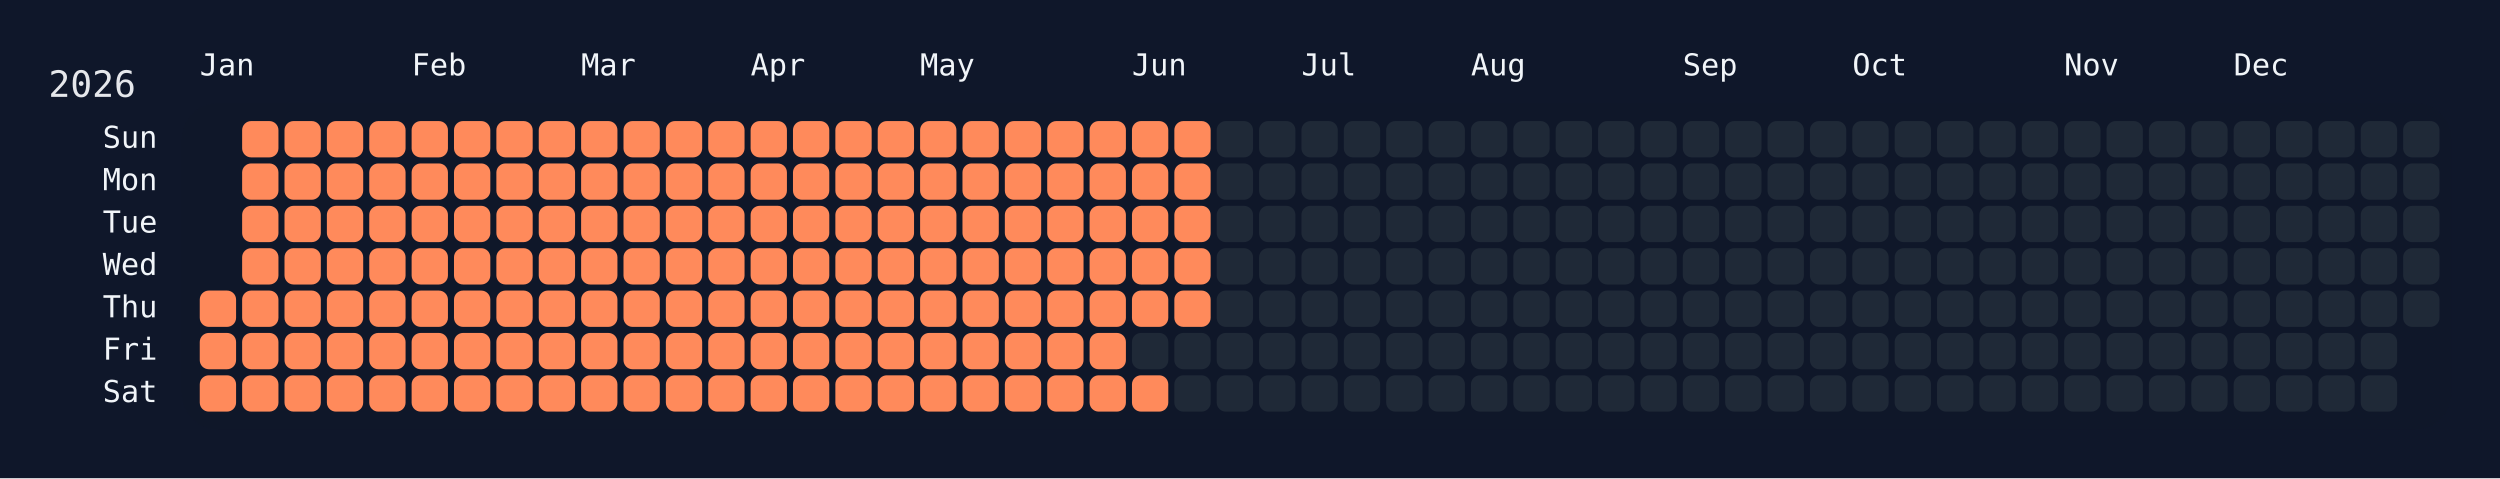
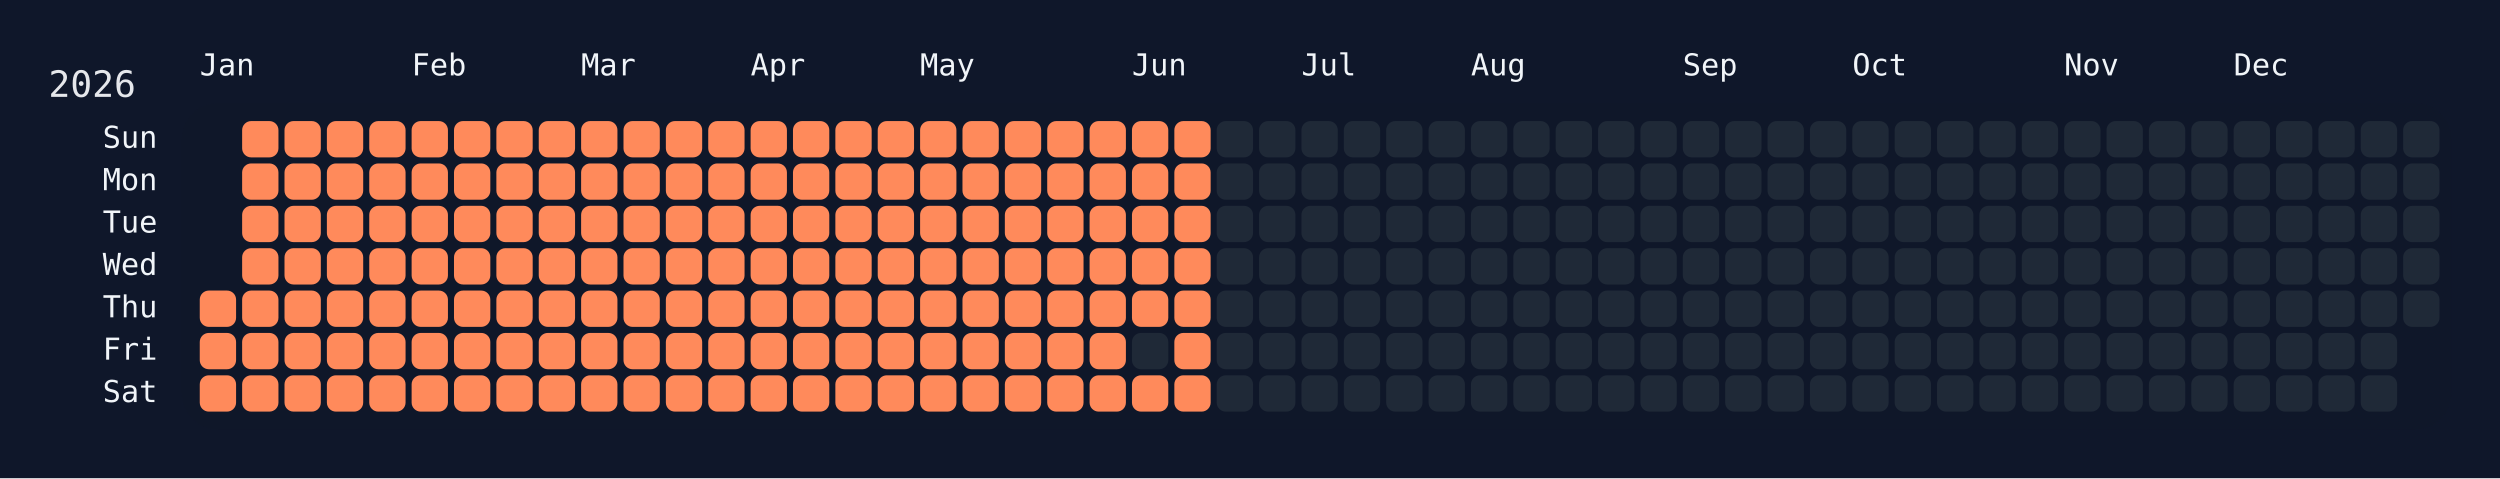
<svg xmlns="http://www.w3.org/2000/svg" width="826" height="158" viewBox="0 0 826 158">
  <rect width="826" height="158" fill="#0f172a" />
  <rect x="60" y="34" width="750" height="108" rx="12" ry="12" fill="rgba(15, 23, 42, 0.8)" />
  <text x="16" y="32" font-size="12" fill="#e5e7eb" font-family="JetBrains Mono, ui-monospace, SFMono-Regular, Menlo, Monaco, Consolas, monospace">2026</text>
  <text x="66" y="18" font-size="10" fill="#f1f5f9" font-family="JetBrains Mono, ui-monospace, SFMono-Regular, Menlo, Monaco, Consolas, monospace" dominant-baseline="hanging">Jan</text>
  <text x="136" y="18" font-size="10" fill="#f1f5f9" font-family="JetBrains Mono, ui-monospace, SFMono-Regular, Menlo, Monaco, Consolas, monospace" dominant-baseline="hanging">Feb</text>
  <text x="192" y="18" font-size="10" fill="#f1f5f9" font-family="JetBrains Mono, ui-monospace, SFMono-Regular, Menlo, Monaco, Consolas, monospace" dominant-baseline="hanging">Mar</text>
  <text x="248" y="18" font-size="10" fill="#f1f5f9" font-family="JetBrains Mono, ui-monospace, SFMono-Regular, Menlo, Monaco, Consolas, monospace" dominant-baseline="hanging">Apr</text>
  <text x="304" y="18" font-size="10" fill="#f1f5f9" font-family="JetBrains Mono, ui-monospace, SFMono-Regular, Menlo, Monaco, Consolas, monospace" dominant-baseline="hanging">May</text>
  <text x="374" y="18" font-size="10" fill="#f1f5f9" font-family="JetBrains Mono, ui-monospace, SFMono-Regular, Menlo, Monaco, Consolas, monospace" dominant-baseline="hanging">Jun</text>
  <text x="430" y="18" font-size="10" fill="#f1f5f9" font-family="JetBrains Mono, ui-monospace, SFMono-Regular, Menlo, Monaco, Consolas, monospace" dominant-baseline="hanging">Jul</text>
  <text x="486" y="18" font-size="10" fill="#f1f5f9" font-family="JetBrains Mono, ui-monospace, SFMono-Regular, Menlo, Monaco, Consolas, monospace" dominant-baseline="hanging">Aug</text>
  <text x="556" y="18" font-size="10" fill="#f1f5f9" font-family="JetBrains Mono, ui-monospace, SFMono-Regular, Menlo, Monaco, Consolas, monospace" dominant-baseline="hanging">Sep</text>
  <text x="612" y="18" font-size="10" fill="#f1f5f9" font-family="JetBrains Mono, ui-monospace, SFMono-Regular, Menlo, Monaco, Consolas, monospace" dominant-baseline="hanging">Oct</text>
  <text x="682" y="18" font-size="10" fill="#f1f5f9" font-family="JetBrains Mono, ui-monospace, SFMono-Regular, Menlo, Monaco, Consolas, monospace" dominant-baseline="hanging">Nov</text>
  <text x="738" y="18" font-size="10" fill="#f1f5f9" font-family="JetBrains Mono, ui-monospace, SFMono-Regular, Menlo, Monaco, Consolas, monospace" dominant-baseline="hanging">Dec</text>
  <text x="52" y="46.0" font-size="10" fill="#f1f5f9" font-family="JetBrains Mono, ui-monospace, SFMono-Regular, Menlo, Monaco, Consolas, monospace" text-anchor="end" dominant-baseline="middle">Sun</text>
  <text x="52" y="60.0" font-size="10" fill="#f1f5f9" font-family="JetBrains Mono, ui-monospace, SFMono-Regular, Menlo, Monaco, Consolas, monospace" text-anchor="end" dominant-baseline="middle">Mon</text>
  <text x="52" y="74.0" font-size="10" fill="#f1f5f9" font-family="JetBrains Mono, ui-monospace, SFMono-Regular, Menlo, Monaco, Consolas, monospace" text-anchor="end" dominant-baseline="middle">Tue</text>
  <text x="52" y="88.0" font-size="10" fill="#f1f5f9" font-family="JetBrains Mono, ui-monospace, SFMono-Regular, Menlo, Monaco, Consolas, monospace" text-anchor="end" dominant-baseline="middle">Wed</text>
  <text x="52" y="102.0" font-size="10" fill="#f1f5f9" font-family="JetBrains Mono, ui-monospace, SFMono-Regular, Menlo, Monaco, Consolas, monospace" text-anchor="end" dominant-baseline="middle">Thu</text>
  <text x="52" y="116.0" font-size="10" fill="#f1f5f9" font-family="JetBrains Mono, ui-monospace, SFMono-Regular, Menlo, Monaco, Consolas, monospace" text-anchor="end" dominant-baseline="middle">Fri</text>
  <text x="52" y="130.0" font-size="10" fill="#f1f5f9" font-family="JetBrains Mono, ui-monospace, SFMono-Regular, Menlo, Monaco, Consolas, monospace" text-anchor="end" dominant-baseline="middle">Sat</text>
  <g transform="translate(66,40)">
    <rect x="0" y="56" width="12" height="12" rx="3" ry="3" fill="#ff8a5b" data-date="2026-01-01" />
    <rect x="0" y="70" width="12" height="12" rx="3" ry="3" fill="#ff8a5b" data-date="2026-01-02" />
    <rect x="0" y="84" width="12" height="12" rx="3" ry="3" fill="#ff8a5b" data-date="2026-01-03" />
    <rect x="14" y="0" width="12" height="12" rx="3" ry="3" fill="#ff8a5b" data-date="2026-01-04" />
    <rect x="14" y="14" width="12" height="12" rx="3" ry="3" fill="#ff8a5b" data-date="2026-01-05" />
    <rect x="14" y="28" width="12" height="12" rx="3" ry="3" fill="#ff8a5b" data-date="2026-01-06" />
    <rect x="14" y="42" width="12" height="12" rx="3" ry="3" fill="#ff8a5b" data-date="2026-01-07" />
    <rect x="14" y="56" width="12" height="12" rx="3" ry="3" fill="#ff8a5b" data-date="2026-01-08" />
    <rect x="14" y="70" width="12" height="12" rx="3" ry="3" fill="#ff8a5b" data-date="2026-01-09" />
    <rect x="14" y="84" width="12" height="12" rx="3" ry="3" fill="#ff8a5b" data-date="2026-01-10" />
    <rect x="28" y="0" width="12" height="12" rx="3" ry="3" fill="#ff8a5b" data-date="2026-01-11" />
    <rect x="28" y="14" width="12" height="12" rx="3" ry="3" fill="#ff8a5b" data-date="2026-01-12" />
    <rect x="28" y="28" width="12" height="12" rx="3" ry="3" fill="#ff8a5b" data-date="2026-01-13" />
    <rect x="28" y="42" width="12" height="12" rx="3" ry="3" fill="#ff8a5b" data-date="2026-01-14" />
    <rect x="28" y="56" width="12" height="12" rx="3" ry="3" fill="#ff8a5b" data-date="2026-01-15" />
    <rect x="28" y="70" width="12" height="12" rx="3" ry="3" fill="#ff8a5b" data-date="2026-01-16" />
    <rect x="28" y="84" width="12" height="12" rx="3" ry="3" fill="#ff8a5b" data-date="2026-01-17" />
    <rect x="42" y="0" width="12" height="12" rx="3" ry="3" fill="#ff8a5b" data-date="2026-01-18" />
    <rect x="42" y="14" width="12" height="12" rx="3" ry="3" fill="#ff8a5b" data-date="2026-01-19" />
    <rect x="42" y="28" width="12" height="12" rx="3" ry="3" fill="#ff8a5b" data-date="2026-01-20" />
    <rect x="42" y="42" width="12" height="12" rx="3" ry="3" fill="#ff8a5b" data-date="2026-01-21" />
    <rect x="42" y="56" width="12" height="12" rx="3" ry="3" fill="#ff8a5b" data-date="2026-01-22" />
    <rect x="42" y="70" width="12" height="12" rx="3" ry="3" fill="#ff8a5b" data-date="2026-01-23" />
    <rect x="42" y="84" width="12" height="12" rx="3" ry="3" fill="#ff8a5b" data-date="2026-01-24" />
    <rect x="56" y="0" width="12" height="12" rx="3" ry="3" fill="#ff8a5b" data-date="2026-01-25" />
    <rect x="56" y="14" width="12" height="12" rx="3" ry="3" fill="#ff8a5b" data-date="2026-01-26" />
    <rect x="56" y="28" width="12" height="12" rx="3" ry="3" fill="#ff8a5b" data-date="2026-01-27" />
    <rect x="56" y="42" width="12" height="12" rx="3" ry="3" fill="#ff8a5b" data-date="2026-01-28" />
    <rect x="56" y="56" width="12" height="12" rx="3" ry="3" fill="#ff8a5b" data-date="2026-01-29" />
    <rect x="56" y="70" width="12" height="12" rx="3" ry="3" fill="#ff8a5b" data-date="2026-01-30" />
    <rect x="56" y="84" width="12" height="12" rx="3" ry="3" fill="#ff8a5b" data-date="2026-01-31" />
    <rect x="70" y="0" width="12" height="12" rx="3" ry="3" fill="#ff8a5b" data-date="2026-02-01" />
    <rect x="70" y="14" width="12" height="12" rx="3" ry="3" fill="#ff8a5b" data-date="2026-02-02" />
    <rect x="70" y="28" width="12" height="12" rx="3" ry="3" fill="#ff8a5b" data-date="2026-02-03" />
    <rect x="70" y="42" width="12" height="12" rx="3" ry="3" fill="#ff8a5b" data-date="2026-02-04" />
    <rect x="70" y="56" width="12" height="12" rx="3" ry="3" fill="#ff8a5b" data-date="2026-02-05" />
    <rect x="70" y="70" width="12" height="12" rx="3" ry="3" fill="#ff8a5b" data-date="2026-02-06" />
    <rect x="70" y="84" width="12" height="12" rx="3" ry="3" fill="#ff8a5b" data-date="2026-02-07" />
    <rect x="84" y="0" width="12" height="12" rx="3" ry="3" fill="#ff8a5b" data-date="2026-02-08" />
    <rect x="84" y="14" width="12" height="12" rx="3" ry="3" fill="#ff8a5b" data-date="2026-02-09" />
    <rect x="84" y="28" width="12" height="12" rx="3" ry="3" fill="#ff8a5b" data-date="2026-02-10" />
    <rect x="84" y="42" width="12" height="12" rx="3" ry="3" fill="#ff8a5b" data-date="2026-02-11" />
    <rect x="84" y="56" width="12" height="12" rx="3" ry="3" fill="#ff8a5b" data-date="2026-02-12" />
    <rect x="84" y="70" width="12" height="12" rx="3" ry="3" fill="#ff8a5b" data-date="2026-02-13" />
    <rect x="84" y="84" width="12" height="12" rx="3" ry="3" fill="#ff8a5b" data-date="2026-02-14" />
    <rect x="98" y="0" width="12" height="12" rx="3" ry="3" fill="#ff8a5b" data-date="2026-02-15" />
    <rect x="98" y="14" width="12" height="12" rx="3" ry="3" fill="#ff8a5b" data-date="2026-02-16" />
    <rect x="98" y="28" width="12" height="12" rx="3" ry="3" fill="#ff8a5b" data-date="2026-02-17" />
    <rect x="98" y="42" width="12" height="12" rx="3" ry="3" fill="#ff8a5b" data-date="2026-02-18" />
    <rect x="98" y="56" width="12" height="12" rx="3" ry="3" fill="#ff8a5b" data-date="2026-02-19" />
    <rect x="98" y="70" width="12" height="12" rx="3" ry="3" fill="#ff8a5b" data-date="2026-02-20" />
    <rect x="98" y="84" width="12" height="12" rx="3" ry="3" fill="#ff8a5b" data-date="2026-02-21" />
    <rect x="112" y="0" width="12" height="12" rx="3" ry="3" fill="#ff8a5b" data-date="2026-02-22" />
    <rect x="112" y="14" width="12" height="12" rx="3" ry="3" fill="#ff8a5b" data-date="2026-02-23" />
    <rect x="112" y="28" width="12" height="12" rx="3" ry="3" fill="#ff8a5b" data-date="2026-02-24" />
    <rect x="112" y="42" width="12" height="12" rx="3" ry="3" fill="#ff8a5b" data-date="2026-02-25" />
    <rect x="112" y="56" width="12" height="12" rx="3" ry="3" fill="#ff8a5b" data-date="2026-02-26" />
    <rect x="112" y="70" width="12" height="12" rx="3" ry="3" fill="#ff8a5b" data-date="2026-02-27" />
    <rect x="112" y="84" width="12" height="12" rx="3" ry="3" fill="#ff8a5b" data-date="2026-02-28" />
    <rect x="126" y="0" width="12" height="12" rx="3" ry="3" fill="#ff8a5b" data-date="2026-03-01" />
    <rect x="126" y="14" width="12" height="12" rx="3" ry="3" fill="#ff8a5b" data-date="2026-03-02" />
    <rect x="126" y="28" width="12" height="12" rx="3" ry="3" fill="#ff8a5b" data-date="2026-03-03" />
    <rect x="126" y="42" width="12" height="12" rx="3" ry="3" fill="#ff8a5b" data-date="2026-03-04" />
    <rect x="126" y="56" width="12" height="12" rx="3" ry="3" fill="#ff8a5b" data-date="2026-03-05" />
    <rect x="126" y="70" width="12" height="12" rx="3" ry="3" fill="#ff8a5b" data-date="2026-03-06" />
    <rect x="126" y="84" width="12" height="12" rx="3" ry="3" fill="#ff8a5b" data-date="2026-03-07" />
    <rect x="140" y="0" width="12" height="12" rx="3" ry="3" fill="#ff8a5b" data-date="2026-03-08" />
    <rect x="140" y="14" width="12" height="12" rx="3" ry="3" fill="#ff8a5b" data-date="2026-03-09" />
    <rect x="140" y="28" width="12" height="12" rx="3" ry="3" fill="#ff8a5b" data-date="2026-03-10" />
    <rect x="140" y="42" width="12" height="12" rx="3" ry="3" fill="#ff8a5b" data-date="2026-03-11" />
    <rect x="140" y="56" width="12" height="12" rx="3" ry="3" fill="#ff8a5b" data-date="2026-03-12" />
    <rect x="140" y="70" width="12" height="12" rx="3" ry="3" fill="#ff8a5b" data-date="2026-03-13" />
    <rect x="140" y="84" width="12" height="12" rx="3" ry="3" fill="#ff8a5b" data-date="2026-03-14" />
    <rect x="154" y="0" width="12" height="12" rx="3" ry="3" fill="#ff8a5b" data-date="2026-03-15" />
    <rect x="154" y="14" width="12" height="12" rx="3" ry="3" fill="#ff8a5b" data-date="2026-03-16" />
    <rect x="154" y="28" width="12" height="12" rx="3" ry="3" fill="#ff8a5b" data-date="2026-03-17" />
    <rect x="154" y="42" width="12" height="12" rx="3" ry="3" fill="#ff8a5b" data-date="2026-03-18" />
    <rect x="154" y="56" width="12" height="12" rx="3" ry="3" fill="#ff8a5b" data-date="2026-03-19" />
    <rect x="154" y="70" width="12" height="12" rx="3" ry="3" fill="#ff8a5b" data-date="2026-03-20" />
    <rect x="154" y="84" width="12" height="12" rx="3" ry="3" fill="#ff8a5b" data-date="2026-03-21" />
    <rect x="168" y="0" width="12" height="12" rx="3" ry="3" fill="#ff8a5b" data-date="2026-03-22" />
    <rect x="168" y="14" width="12" height="12" rx="3" ry="3" fill="#ff8a5b" data-date="2026-03-23" />
    <rect x="168" y="28" width="12" height="12" rx="3" ry="3" fill="#ff8a5b" data-date="2026-03-24" />
    <rect x="168" y="42" width="12" height="12" rx="3" ry="3" fill="#ff8a5b" data-date="2026-03-25" />
    <rect x="168" y="56" width="12" height="12" rx="3" ry="3" fill="#ff8a5b" data-date="2026-03-26" />
    <rect x="168" y="70" width="12" height="12" rx="3" ry="3" fill="#ff8a5b" data-date="2026-03-27" />
    <rect x="168" y="84" width="12" height="12" rx="3" ry="3" fill="#ff8a5b" data-date="2026-03-28" />
    <rect x="182" y="0" width="12" height="12" rx="3" ry="3" fill="#ff8a5b" data-date="2026-03-29" />
    <rect x="182" y="14" width="12" height="12" rx="3" ry="3" fill="#ff8a5b" data-date="2026-03-30" />
    <rect x="182" y="28" width="12" height="12" rx="3" ry="3" fill="#ff8a5b" data-date="2026-03-31" />
    <rect x="182" y="42" width="12" height="12" rx="3" ry="3" fill="#ff8a5b" data-date="2026-04-01" />
    <rect x="182" y="56" width="12" height="12" rx="3" ry="3" fill="#ff8a5b" data-date="2026-04-02" />
    <rect x="182" y="70" width="12" height="12" rx="3" ry="3" fill="#ff8a5b" data-date="2026-04-03" />
    <rect x="182" y="84" width="12" height="12" rx="3" ry="3" fill="#ff8a5b" data-date="2026-04-04" />
    <rect x="196" y="0" width="12" height="12" rx="3" ry="3" fill="#ff8a5b" data-date="2026-04-05" />
    <rect x="196" y="14" width="12" height="12" rx="3" ry="3" fill="#ff8a5b" data-date="2026-04-06" />
    <rect x="196" y="28" width="12" height="12" rx="3" ry="3" fill="#ff8a5b" data-date="2026-04-07" />
    <rect x="196" y="42" width="12" height="12" rx="3" ry="3" fill="#ff8a5b" data-date="2026-04-08" />
    <rect x="196" y="56" width="12" height="12" rx="3" ry="3" fill="#ff8a5b" data-date="2026-04-09" />
    <rect x="196" y="70" width="12" height="12" rx="3" ry="3" fill="#ff8a5b" data-date="2026-04-10" />
    <rect x="196" y="84" width="12" height="12" rx="3" ry="3" fill="#ff8a5b" data-date="2026-04-11" />
    <rect x="210" y="0" width="12" height="12" rx="3" ry="3" fill="#ff8a5b" data-date="2026-04-12" />
    <rect x="210" y="14" width="12" height="12" rx="3" ry="3" fill="#ff8a5b" data-date="2026-04-13" />
    <rect x="210" y="28" width="12" height="12" rx="3" ry="3" fill="#ff8a5b" data-date="2026-04-14" />
    <rect x="210" y="42" width="12" height="12" rx="3" ry="3" fill="#ff8a5b" data-date="2026-04-15" />
    <rect x="210" y="56" width="12" height="12" rx="3" ry="3" fill="#ff8a5b" data-date="2026-04-16" />
    <rect x="210" y="70" width="12" height="12" rx="3" ry="3" fill="#ff8a5b" data-date="2026-04-17" />
    <rect x="210" y="84" width="12" height="12" rx="3" ry="3" fill="#ff8a5b" data-date="2026-04-18" />
    <rect x="224" y="0" width="12" height="12" rx="3" ry="3" fill="#ff8a5b" data-date="2026-04-19" />
    <rect x="224" y="14" width="12" height="12" rx="3" ry="3" fill="#ff8a5b" data-date="2026-04-20" />
    <rect x="224" y="28" width="12" height="12" rx="3" ry="3" fill="#ff8a5b" data-date="2026-04-21" />
    <rect x="224" y="42" width="12" height="12" rx="3" ry="3" fill="#ff8a5b" data-date="2026-04-22" />
    <rect x="224" y="56" width="12" height="12" rx="3" ry="3" fill="#ff8a5b" data-date="2026-04-23" />
    <rect x="224" y="70" width="12" height="12" rx="3" ry="3" fill="#ff8a5b" data-date="2026-04-24" />
    <rect x="224" y="84" width="12" height="12" rx="3" ry="3" fill="#ff8a5b" data-date="2026-04-25" />
    <rect x="238" y="0" width="12" height="12" rx="3" ry="3" fill="#ff8a5b" data-date="2026-04-26" />
    <rect x="238" y="14" width="12" height="12" rx="3" ry="3" fill="#ff8a5b" data-date="2026-04-27" />
    <rect x="238" y="28" width="12" height="12" rx="3" ry="3" fill="#ff8a5b" data-date="2026-04-28" />
    <rect x="238" y="42" width="12" height="12" rx="3" ry="3" fill="#ff8a5b" data-date="2026-04-29" />
    <rect x="238" y="56" width="12" height="12" rx="3" ry="3" fill="#ff8a5b" data-date="2026-04-30" />
    <rect x="238" y="70" width="12" height="12" rx="3" ry="3" fill="#ff8a5b" data-date="2026-05-01" />
    <rect x="238" y="84" width="12" height="12" rx="3" ry="3" fill="#ff8a5b" data-date="2026-05-02" />
    <rect x="252" y="0" width="12" height="12" rx="3" ry="3" fill="#ff8a5b" data-date="2026-05-03" />
    <rect x="252" y="14" width="12" height="12" rx="3" ry="3" fill="#ff8a5b" data-date="2026-05-04" />
    <rect x="252" y="28" width="12" height="12" rx="3" ry="3" fill="#ff8a5b" data-date="2026-05-05" />
    <rect x="252" y="42" width="12" height="12" rx="3" ry="3" fill="#ff8a5b" data-date="2026-05-06" />
    <rect x="252" y="56" width="12" height="12" rx="3" ry="3" fill="#ff8a5b" data-date="2026-05-07" />
    <rect x="252" y="70" width="12" height="12" rx="3" ry="3" fill="#ff8a5b" data-date="2026-05-08" />
    <rect x="252" y="84" width="12" height="12" rx="3" ry="3" fill="#ff8a5b" data-date="2026-05-09" />
    <rect x="266" y="0" width="12" height="12" rx="3" ry="3" fill="#ff8a5b" data-date="2026-05-10" />
    <rect x="266" y="14" width="12" height="12" rx="3" ry="3" fill="#ff8a5b" data-date="2026-05-11" />
    <rect x="266" y="28" width="12" height="12" rx="3" ry="3" fill="#ff8a5b" data-date="2026-05-12" />
    <rect x="266" y="42" width="12" height="12" rx="3" ry="3" fill="#ff8a5b" data-date="2026-05-13" />
    <rect x="266" y="56" width="12" height="12" rx="3" ry="3" fill="#ff8a5b" data-date="2026-05-14" />
    <rect x="266" y="70" width="12" height="12" rx="3" ry="3" fill="#ff8a5b" data-date="2026-05-15" />
    <rect x="266" y="84" width="12" height="12" rx="3" ry="3" fill="#ff8a5b" data-date="2026-05-16" />
    <rect x="280" y="0" width="12" height="12" rx="3" ry="3" fill="#ff8a5b" data-date="2026-05-17" />
    <rect x="280" y="14" width="12" height="12" rx="3" ry="3" fill="#ff8a5b" data-date="2026-05-18" />
    <rect x="280" y="28" width="12" height="12" rx="3" ry="3" fill="#ff8a5b" data-date="2026-05-19" />
    <rect x="280" y="42" width="12" height="12" rx="3" ry="3" fill="#ff8a5b" data-date="2026-05-20" />
    <rect x="280" y="56" width="12" height="12" rx="3" ry="3" fill="#ff8a5b" data-date="2026-05-21" />
    <rect x="280" y="70" width="12" height="12" rx="3" ry="3" fill="#ff8a5b" data-date="2026-05-22" />
    <rect x="280" y="84" width="12" height="12" rx="3" ry="3" fill="#ff8a5b" data-date="2026-05-23" />
    <rect x="294" y="0" width="12" height="12" rx="3" ry="3" fill="#ff8a5b" data-date="2026-05-24" />
    <rect x="294" y="14" width="12" height="12" rx="3" ry="3" fill="#ff8a5b" data-date="2026-05-25" />
    <rect x="294" y="28" width="12" height="12" rx="3" ry="3" fill="#ff8a5b" data-date="2026-05-26" />
    <rect x="294" y="42" width="12" height="12" rx="3" ry="3" fill="#ff8a5b" data-date="2026-05-27" />
    <rect x="294" y="56" width="12" height="12" rx="3" ry="3" fill="#ff8a5b" data-date="2026-05-28" />
    <rect x="294" y="70" width="12" height="12" rx="3" ry="3" fill="#ff8a5b" data-date="2026-05-29" />
    <rect x="294" y="84" width="12" height="12" rx="3" ry="3" fill="#ff8a5b" data-date="2026-05-30" />
    <rect x="308" y="0" width="12" height="12" rx="3" ry="3" fill="#ff8a5b" data-date="2026-05-31" />
    <rect x="308" y="14" width="12" height="12" rx="3" ry="3" fill="#ff8a5b" data-date="2026-06-01" />
    <rect x="308" y="28" width="12" height="12" rx="3" ry="3" fill="#ff8a5b" data-date="2026-06-02" />
    <rect x="308" y="42" width="12" height="12" rx="3" ry="3" fill="#ff8a5b" data-date="2026-06-03" />
    <rect x="308" y="56" width="12" height="12" rx="3" ry="3" fill="#ff8a5b" data-date="2026-06-04" />
    <rect x="308" y="70" width="12" height="12" rx="3" ry="3" fill="#1f2937" data-date="2026-06-05" />
    <rect x="308" y="84" width="12" height="12" rx="3" ry="3" fill="#ff8a5b" data-date="2026-06-06" />
    <rect x="322" y="0" width="12" height="12" rx="3" ry="3" fill="#ff8a5b" data-date="2026-06-07" />
    <rect x="322" y="14" width="12" height="12" rx="3" ry="3" fill="#ff8a5b" data-date="2026-06-08" />
    <rect x="322" y="28" width="12" height="12" rx="3" ry="3" fill="#ff8a5b" data-date="2026-06-09" />
    <rect x="322" y="42" width="12" height="12" rx="3" ry="3" fill="#ff8a5b" data-date="2026-06-10" />
    <rect x="322" y="56" width="12" height="12" rx="3" ry="3" fill="#ff8a5b" data-date="2026-06-11" />
-     <rect x="322" y="70" width="12" height="12" rx="3" ry="3" fill="#1f2937" data-date="2026-06-12" />
-     <rect x="322" y="84" width="12" height="12" rx="3" ry="3" fill="#1f2937" data-date="2026-06-13" />
+     <rect x="322" y="70" width="12" height="12" rx="3" ry="3" fill="#ff8a5b" data-date="2026-06-12" />
+     <rect x="322" y="84" width="12" height="12" rx="3" ry="3" fill="#ff8a5b" data-date="2026-06-13" />
    <rect x="336" y="0" width="12" height="12" rx="3" ry="3" fill="#1f2937" data-date="2026-06-14" />
    <rect x="336" y="14" width="12" height="12" rx="3" ry="3" fill="#1f2937" data-date="2026-06-15" />
    <rect x="336" y="28" width="12" height="12" rx="3" ry="3" fill="#1f2937" data-date="2026-06-16" />
    <rect x="336" y="42" width="12" height="12" rx="3" ry="3" fill="#1f2937" data-date="2026-06-17" />
    <rect x="336" y="56" width="12" height="12" rx="3" ry="3" fill="#1f2937" data-date="2026-06-18" />
    <rect x="336" y="70" width="12" height="12" rx="3" ry="3" fill="#1f2937" data-date="2026-06-19" />
    <rect x="336" y="84" width="12" height="12" rx="3" ry="3" fill="#1f2937" data-date="2026-06-20" />
    <rect x="350" y="0" width="12" height="12" rx="3" ry="3" fill="#1f2937" data-date="2026-06-21" />
    <rect x="350" y="14" width="12" height="12" rx="3" ry="3" fill="#1f2937" data-date="2026-06-22" />
    <rect x="350" y="28" width="12" height="12" rx="3" ry="3" fill="#1f2937" data-date="2026-06-23" />
    <rect x="350" y="42" width="12" height="12" rx="3" ry="3" fill="#1f2937" data-date="2026-06-24" />
    <rect x="350" y="56" width="12" height="12" rx="3" ry="3" fill="#1f2937" data-date="2026-06-25" />
    <rect x="350" y="70" width="12" height="12" rx="3" ry="3" fill="#1f2937" data-date="2026-06-26" />
    <rect x="350" y="84" width="12" height="12" rx="3" ry="3" fill="#1f2937" data-date="2026-06-27" />
    <rect x="364" y="0" width="12" height="12" rx="3" ry="3" fill="#1f2937" data-date="2026-06-28" />
    <rect x="364" y="14" width="12" height="12" rx="3" ry="3" fill="#1f2937" data-date="2026-06-29" />
    <rect x="364" y="28" width="12" height="12" rx="3" ry="3" fill="#1f2937" data-date="2026-06-30" />
    <rect x="364" y="42" width="12" height="12" rx="3" ry="3" fill="#1f2937" data-date="2026-07-01" />
    <rect x="364" y="56" width="12" height="12" rx="3" ry="3" fill="#1f2937" data-date="2026-07-02" />
    <rect x="364" y="70" width="12" height="12" rx="3" ry="3" fill="#1f2937" data-date="2026-07-03" />
    <rect x="364" y="84" width="12" height="12" rx="3" ry="3" fill="#1f2937" data-date="2026-07-04" />
    <rect x="378" y="0" width="12" height="12" rx="3" ry="3" fill="#1f2937" data-date="2026-07-05" />
    <rect x="378" y="14" width="12" height="12" rx="3" ry="3" fill="#1f2937" data-date="2026-07-06" />
    <rect x="378" y="28" width="12" height="12" rx="3" ry="3" fill="#1f2937" data-date="2026-07-07" />
    <rect x="378" y="42" width="12" height="12" rx="3" ry="3" fill="#1f2937" data-date="2026-07-08" />
    <rect x="378" y="56" width="12" height="12" rx="3" ry="3" fill="#1f2937" data-date="2026-07-09" />
    <rect x="378" y="70" width="12" height="12" rx="3" ry="3" fill="#1f2937" data-date="2026-07-10" />
    <rect x="378" y="84" width="12" height="12" rx="3" ry="3" fill="#1f2937" data-date="2026-07-11" />
    <rect x="392" y="0" width="12" height="12" rx="3" ry="3" fill="#1f2937" data-date="2026-07-12" />
    <rect x="392" y="14" width="12" height="12" rx="3" ry="3" fill="#1f2937" data-date="2026-07-13" />
    <rect x="392" y="28" width="12" height="12" rx="3" ry="3" fill="#1f2937" data-date="2026-07-14" />
    <rect x="392" y="42" width="12" height="12" rx="3" ry="3" fill="#1f2937" data-date="2026-07-15" />
    <rect x="392" y="56" width="12" height="12" rx="3" ry="3" fill="#1f2937" data-date="2026-07-16" />
    <rect x="392" y="70" width="12" height="12" rx="3" ry="3" fill="#1f2937" data-date="2026-07-17" />
    <rect x="392" y="84" width="12" height="12" rx="3" ry="3" fill="#1f2937" data-date="2026-07-18" />
    <rect x="406" y="0" width="12" height="12" rx="3" ry="3" fill="#1f2937" data-date="2026-07-19" />
    <rect x="406" y="14" width="12" height="12" rx="3" ry="3" fill="#1f2937" data-date="2026-07-20" />
    <rect x="406" y="28" width="12" height="12" rx="3" ry="3" fill="#1f2937" data-date="2026-07-21" />
    <rect x="406" y="42" width="12" height="12" rx="3" ry="3" fill="#1f2937" data-date="2026-07-22" />
    <rect x="406" y="56" width="12" height="12" rx="3" ry="3" fill="#1f2937" data-date="2026-07-23" />
    <rect x="406" y="70" width="12" height="12" rx="3" ry="3" fill="#1f2937" data-date="2026-07-24" />
    <rect x="406" y="84" width="12" height="12" rx="3" ry="3" fill="#1f2937" data-date="2026-07-25" />
    <rect x="420" y="0" width="12" height="12" rx="3" ry="3" fill="#1f2937" data-date="2026-07-26" />
    <rect x="420" y="14" width="12" height="12" rx="3" ry="3" fill="#1f2937" data-date="2026-07-27" />
    <rect x="420" y="28" width="12" height="12" rx="3" ry="3" fill="#1f2937" data-date="2026-07-28" />
    <rect x="420" y="42" width="12" height="12" rx="3" ry="3" fill="#1f2937" data-date="2026-07-29" />
    <rect x="420" y="56" width="12" height="12" rx="3" ry="3" fill="#1f2937" data-date="2026-07-30" />
    <rect x="420" y="70" width="12" height="12" rx="3" ry="3" fill="#1f2937" data-date="2026-07-31" />
    <rect x="420" y="84" width="12" height="12" rx="3" ry="3" fill="#1f2937" data-date="2026-08-01" />
    <rect x="434" y="0" width="12" height="12" rx="3" ry="3" fill="#1f2937" data-date="2026-08-02" />
    <rect x="434" y="14" width="12" height="12" rx="3" ry="3" fill="#1f2937" data-date="2026-08-03" />
    <rect x="434" y="28" width="12" height="12" rx="3" ry="3" fill="#1f2937" data-date="2026-08-04" />
    <rect x="434" y="42" width="12" height="12" rx="3" ry="3" fill="#1f2937" data-date="2026-08-05" />
    <rect x="434" y="56" width="12" height="12" rx="3" ry="3" fill="#1f2937" data-date="2026-08-06" />
    <rect x="434" y="70" width="12" height="12" rx="3" ry="3" fill="#1f2937" data-date="2026-08-07" />
    <rect x="434" y="84" width="12" height="12" rx="3" ry="3" fill="#1f2937" data-date="2026-08-08" />
    <rect x="448" y="0" width="12" height="12" rx="3" ry="3" fill="#1f2937" data-date="2026-08-09" />
    <rect x="448" y="14" width="12" height="12" rx="3" ry="3" fill="#1f2937" data-date="2026-08-10" />
    <rect x="448" y="28" width="12" height="12" rx="3" ry="3" fill="#1f2937" data-date="2026-08-11" />
    <rect x="448" y="42" width="12" height="12" rx="3" ry="3" fill="#1f2937" data-date="2026-08-12" />
    <rect x="448" y="56" width="12" height="12" rx="3" ry="3" fill="#1f2937" data-date="2026-08-13" />
    <rect x="448" y="70" width="12" height="12" rx="3" ry="3" fill="#1f2937" data-date="2026-08-14" />
    <rect x="448" y="84" width="12" height="12" rx="3" ry="3" fill="#1f2937" data-date="2026-08-15" />
    <rect x="462" y="0" width="12" height="12" rx="3" ry="3" fill="#1f2937" data-date="2026-08-16" />
    <rect x="462" y="14" width="12" height="12" rx="3" ry="3" fill="#1f2937" data-date="2026-08-17" />
    <rect x="462" y="28" width="12" height="12" rx="3" ry="3" fill="#1f2937" data-date="2026-08-18" />
    <rect x="462" y="42" width="12" height="12" rx="3" ry="3" fill="#1f2937" data-date="2026-08-19" />
    <rect x="462" y="56" width="12" height="12" rx="3" ry="3" fill="#1f2937" data-date="2026-08-20" />
    <rect x="462" y="70" width="12" height="12" rx="3" ry="3" fill="#1f2937" data-date="2026-08-21" />
    <rect x="462" y="84" width="12" height="12" rx="3" ry="3" fill="#1f2937" data-date="2026-08-22" />
    <rect x="476" y="0" width="12" height="12" rx="3" ry="3" fill="#1f2937" data-date="2026-08-23" />
    <rect x="476" y="14" width="12" height="12" rx="3" ry="3" fill="#1f2937" data-date="2026-08-24" />
    <rect x="476" y="28" width="12" height="12" rx="3" ry="3" fill="#1f2937" data-date="2026-08-25" />
    <rect x="476" y="42" width="12" height="12" rx="3" ry="3" fill="#1f2937" data-date="2026-08-26" />
    <rect x="476" y="56" width="12" height="12" rx="3" ry="3" fill="#1f2937" data-date="2026-08-27" />
    <rect x="476" y="70" width="12" height="12" rx="3" ry="3" fill="#1f2937" data-date="2026-08-28" />
    <rect x="476" y="84" width="12" height="12" rx="3" ry="3" fill="#1f2937" data-date="2026-08-29" />
    <rect x="490" y="0" width="12" height="12" rx="3" ry="3" fill="#1f2937" data-date="2026-08-30" />
    <rect x="490" y="14" width="12" height="12" rx="3" ry="3" fill="#1f2937" data-date="2026-08-31" />
    <rect x="490" y="28" width="12" height="12" rx="3" ry="3" fill="#1f2937" data-date="2026-09-01" />
    <rect x="490" y="42" width="12" height="12" rx="3" ry="3" fill="#1f2937" data-date="2026-09-02" />
    <rect x="490" y="56" width="12" height="12" rx="3" ry="3" fill="#1f2937" data-date="2026-09-03" />
    <rect x="490" y="70" width="12" height="12" rx="3" ry="3" fill="#1f2937" data-date="2026-09-04" />
    <rect x="490" y="84" width="12" height="12" rx="3" ry="3" fill="#1f2937" data-date="2026-09-05" />
    <rect x="504" y="0" width="12" height="12" rx="3" ry="3" fill="#1f2937" data-date="2026-09-06" />
    <rect x="504" y="14" width="12" height="12" rx="3" ry="3" fill="#1f2937" data-date="2026-09-07" />
    <rect x="504" y="28" width="12" height="12" rx="3" ry="3" fill="#1f2937" data-date="2026-09-08" />
    <rect x="504" y="42" width="12" height="12" rx="3" ry="3" fill="#1f2937" data-date="2026-09-09" />
    <rect x="504" y="56" width="12" height="12" rx="3" ry="3" fill="#1f2937" data-date="2026-09-10" />
    <rect x="504" y="70" width="12" height="12" rx="3" ry="3" fill="#1f2937" data-date="2026-09-11" />
    <rect x="504" y="84" width="12" height="12" rx="3" ry="3" fill="#1f2937" data-date="2026-09-12" />
    <rect x="518" y="0" width="12" height="12" rx="3" ry="3" fill="#1f2937" data-date="2026-09-13" />
    <rect x="518" y="14" width="12" height="12" rx="3" ry="3" fill="#1f2937" data-date="2026-09-14" />
    <rect x="518" y="28" width="12" height="12" rx="3" ry="3" fill="#1f2937" data-date="2026-09-15" />
    <rect x="518" y="42" width="12" height="12" rx="3" ry="3" fill="#1f2937" data-date="2026-09-16" />
    <rect x="518" y="56" width="12" height="12" rx="3" ry="3" fill="#1f2937" data-date="2026-09-17" />
    <rect x="518" y="70" width="12" height="12" rx="3" ry="3" fill="#1f2937" data-date="2026-09-18" />
    <rect x="518" y="84" width="12" height="12" rx="3" ry="3" fill="#1f2937" data-date="2026-09-19" />
    <rect x="532" y="0" width="12" height="12" rx="3" ry="3" fill="#1f2937" data-date="2026-09-20" />
    <rect x="532" y="14" width="12" height="12" rx="3" ry="3" fill="#1f2937" data-date="2026-09-21" />
    <rect x="532" y="28" width="12" height="12" rx="3" ry="3" fill="#1f2937" data-date="2026-09-22" />
    <rect x="532" y="42" width="12" height="12" rx="3" ry="3" fill="#1f2937" data-date="2026-09-23" />
    <rect x="532" y="56" width="12" height="12" rx="3" ry="3" fill="#1f2937" data-date="2026-09-24" />
    <rect x="532" y="70" width="12" height="12" rx="3" ry="3" fill="#1f2937" data-date="2026-09-25" />
    <rect x="532" y="84" width="12" height="12" rx="3" ry="3" fill="#1f2937" data-date="2026-09-26" />
    <rect x="546" y="0" width="12" height="12" rx="3" ry="3" fill="#1f2937" data-date="2026-09-27" />
    <rect x="546" y="14" width="12" height="12" rx="3" ry="3" fill="#1f2937" data-date="2026-09-28" />
    <rect x="546" y="28" width="12" height="12" rx="3" ry="3" fill="#1f2937" data-date="2026-09-29" />
    <rect x="546" y="42" width="12" height="12" rx="3" ry="3" fill="#1f2937" data-date="2026-09-30" />
    <rect x="546" y="56" width="12" height="12" rx="3" ry="3" fill="#1f2937" data-date="2026-10-01" />
    <rect x="546" y="70" width="12" height="12" rx="3" ry="3" fill="#1f2937" data-date="2026-10-02" />
    <rect x="546" y="84" width="12" height="12" rx="3" ry="3" fill="#1f2937" data-date="2026-10-03" />
    <rect x="560" y="0" width="12" height="12" rx="3" ry="3" fill="#1f2937" data-date="2026-10-04" />
    <rect x="560" y="14" width="12" height="12" rx="3" ry="3" fill="#1f2937" data-date="2026-10-05" />
    <rect x="560" y="28" width="12" height="12" rx="3" ry="3" fill="#1f2937" data-date="2026-10-06" />
    <rect x="560" y="42" width="12" height="12" rx="3" ry="3" fill="#1f2937" data-date="2026-10-07" />
    <rect x="560" y="56" width="12" height="12" rx="3" ry="3" fill="#1f2937" data-date="2026-10-08" />
    <rect x="560" y="70" width="12" height="12" rx="3" ry="3" fill="#1f2937" data-date="2026-10-09" />
    <rect x="560" y="84" width="12" height="12" rx="3" ry="3" fill="#1f2937" data-date="2026-10-10" />
    <rect x="574" y="0" width="12" height="12" rx="3" ry="3" fill="#1f2937" data-date="2026-10-11" />
    <rect x="574" y="14" width="12" height="12" rx="3" ry="3" fill="#1f2937" data-date="2026-10-12" />
    <rect x="574" y="28" width="12" height="12" rx="3" ry="3" fill="#1f2937" data-date="2026-10-13" />
    <rect x="574" y="42" width="12" height="12" rx="3" ry="3" fill="#1f2937" data-date="2026-10-14" />
    <rect x="574" y="56" width="12" height="12" rx="3" ry="3" fill="#1f2937" data-date="2026-10-15" />
    <rect x="574" y="70" width="12" height="12" rx="3" ry="3" fill="#1f2937" data-date="2026-10-16" />
    <rect x="574" y="84" width="12" height="12" rx="3" ry="3" fill="#1f2937" data-date="2026-10-17" />
    <rect x="588" y="0" width="12" height="12" rx="3" ry="3" fill="#1f2937" data-date="2026-10-18" />
    <rect x="588" y="14" width="12" height="12" rx="3" ry="3" fill="#1f2937" data-date="2026-10-19" />
    <rect x="588" y="28" width="12" height="12" rx="3" ry="3" fill="#1f2937" data-date="2026-10-20" />
    <rect x="588" y="42" width="12" height="12" rx="3" ry="3" fill="#1f2937" data-date="2026-10-21" />
    <rect x="588" y="56" width="12" height="12" rx="3" ry="3" fill="#1f2937" data-date="2026-10-22" />
    <rect x="588" y="70" width="12" height="12" rx="3" ry="3" fill="#1f2937" data-date="2026-10-23" />
    <rect x="588" y="84" width="12" height="12" rx="3" ry="3" fill="#1f2937" data-date="2026-10-24" />
    <rect x="602" y="0" width="12" height="12" rx="3" ry="3" fill="#1f2937" data-date="2026-10-25" />
    <rect x="602" y="14" width="12" height="12" rx="3" ry="3" fill="#1f2937" data-date="2026-10-26" />
    <rect x="602" y="28" width="12" height="12" rx="3" ry="3" fill="#1f2937" data-date="2026-10-27" />
    <rect x="602" y="42" width="12" height="12" rx="3" ry="3" fill="#1f2937" data-date="2026-10-28" />
    <rect x="602" y="56" width="12" height="12" rx="3" ry="3" fill="#1f2937" data-date="2026-10-29" />
    <rect x="602" y="70" width="12" height="12" rx="3" ry="3" fill="#1f2937" data-date="2026-10-30" />
    <rect x="602" y="84" width="12" height="12" rx="3" ry="3" fill="#1f2937" data-date="2026-10-31" />
    <rect x="616" y="0" width="12" height="12" rx="3" ry="3" fill="#1f2937" data-date="2026-11-01" />
    <rect x="616" y="14" width="12" height="12" rx="3" ry="3" fill="#1f2937" data-date="2026-11-02" />
    <rect x="616" y="28" width="12" height="12" rx="3" ry="3" fill="#1f2937" data-date="2026-11-03" />
    <rect x="616" y="42" width="12" height="12" rx="3" ry="3" fill="#1f2937" data-date="2026-11-04" />
    <rect x="616" y="56" width="12" height="12" rx="3" ry="3" fill="#1f2937" data-date="2026-11-05" />
    <rect x="616" y="70" width="12" height="12" rx="3" ry="3" fill="#1f2937" data-date="2026-11-06" />
    <rect x="616" y="84" width="12" height="12" rx="3" ry="3" fill="#1f2937" data-date="2026-11-07" />
    <rect x="630" y="0" width="12" height="12" rx="3" ry="3" fill="#1f2937" data-date="2026-11-08" />
    <rect x="630" y="14" width="12" height="12" rx="3" ry="3" fill="#1f2937" data-date="2026-11-09" />
    <rect x="630" y="28" width="12" height="12" rx="3" ry="3" fill="#1f2937" data-date="2026-11-10" />
    <rect x="630" y="42" width="12" height="12" rx="3" ry="3" fill="#1f2937" data-date="2026-11-11" />
    <rect x="630" y="56" width="12" height="12" rx="3" ry="3" fill="#1f2937" data-date="2026-11-12" />
    <rect x="630" y="70" width="12" height="12" rx="3" ry="3" fill="#1f2937" data-date="2026-11-13" />
    <rect x="630" y="84" width="12" height="12" rx="3" ry="3" fill="#1f2937" data-date="2026-11-14" />
    <rect x="644" y="0" width="12" height="12" rx="3" ry="3" fill="#1f2937" data-date="2026-11-15" />
    <rect x="644" y="14" width="12" height="12" rx="3" ry="3" fill="#1f2937" data-date="2026-11-16" />
    <rect x="644" y="28" width="12" height="12" rx="3" ry="3" fill="#1f2937" data-date="2026-11-17" />
    <rect x="644" y="42" width="12" height="12" rx="3" ry="3" fill="#1f2937" data-date="2026-11-18" />
    <rect x="644" y="56" width="12" height="12" rx="3" ry="3" fill="#1f2937" data-date="2026-11-19" />
    <rect x="644" y="70" width="12" height="12" rx="3" ry="3" fill="#1f2937" data-date="2026-11-20" />
    <rect x="644" y="84" width="12" height="12" rx="3" ry="3" fill="#1f2937" data-date="2026-11-21" />
    <rect x="658" y="0" width="12" height="12" rx="3" ry="3" fill="#1f2937" data-date="2026-11-22" />
    <rect x="658" y="14" width="12" height="12" rx="3" ry="3" fill="#1f2937" data-date="2026-11-23" />
    <rect x="658" y="28" width="12" height="12" rx="3" ry="3" fill="#1f2937" data-date="2026-11-24" />
    <rect x="658" y="42" width="12" height="12" rx="3" ry="3" fill="#1f2937" data-date="2026-11-25" />
    <rect x="658" y="56" width="12" height="12" rx="3" ry="3" fill="#1f2937" data-date="2026-11-26" />
    <rect x="658" y="70" width="12" height="12" rx="3" ry="3" fill="#1f2937" data-date="2026-11-27" />
    <rect x="658" y="84" width="12" height="12" rx="3" ry="3" fill="#1f2937" data-date="2026-11-28" />
    <rect x="672" y="0" width="12" height="12" rx="3" ry="3" fill="#1f2937" data-date="2026-11-29" />
    <rect x="672" y="14" width="12" height="12" rx="3" ry="3" fill="#1f2937" data-date="2026-11-30" />
    <rect x="672" y="28" width="12" height="12" rx="3" ry="3" fill="#1f2937" data-date="2026-12-01" />
    <rect x="672" y="42" width="12" height="12" rx="3" ry="3" fill="#1f2937" data-date="2026-12-02" />
    <rect x="672" y="56" width="12" height="12" rx="3" ry="3" fill="#1f2937" data-date="2026-12-03" />
    <rect x="672" y="70" width="12" height="12" rx="3" ry="3" fill="#1f2937" data-date="2026-12-04" />
    <rect x="672" y="84" width="12" height="12" rx="3" ry="3" fill="#1f2937" data-date="2026-12-05" />
    <rect x="686" y="0" width="12" height="12" rx="3" ry="3" fill="#1f2937" data-date="2026-12-06" />
    <rect x="686" y="14" width="12" height="12" rx="3" ry="3" fill="#1f2937" data-date="2026-12-07" />
    <rect x="686" y="28" width="12" height="12" rx="3" ry="3" fill="#1f2937" data-date="2026-12-08" />
    <rect x="686" y="42" width="12" height="12" rx="3" ry="3" fill="#1f2937" data-date="2026-12-09" />
    <rect x="686" y="56" width="12" height="12" rx="3" ry="3" fill="#1f2937" data-date="2026-12-10" />
    <rect x="686" y="70" width="12" height="12" rx="3" ry="3" fill="#1f2937" data-date="2026-12-11" />
    <rect x="686" y="84" width="12" height="12" rx="3" ry="3" fill="#1f2937" data-date="2026-12-12" />
    <rect x="700" y="0" width="12" height="12" rx="3" ry="3" fill="#1f2937" data-date="2026-12-13" />
    <rect x="700" y="14" width="12" height="12" rx="3" ry="3" fill="#1f2937" data-date="2026-12-14" />
    <rect x="700" y="28" width="12" height="12" rx="3" ry="3" fill="#1f2937" data-date="2026-12-15" />
    <rect x="700" y="42" width="12" height="12" rx="3" ry="3" fill="#1f2937" data-date="2026-12-16" />
    <rect x="700" y="56" width="12" height="12" rx="3" ry="3" fill="#1f2937" data-date="2026-12-17" />
    <rect x="700" y="70" width="12" height="12" rx="3" ry="3" fill="#1f2937" data-date="2026-12-18" />
    <rect x="700" y="84" width="12" height="12" rx="3" ry="3" fill="#1f2937" data-date="2026-12-19" />
    <rect x="714" y="0" width="12" height="12" rx="3" ry="3" fill="#1f2937" data-date="2026-12-20" />
    <rect x="714" y="14" width="12" height="12" rx="3" ry="3" fill="#1f2937" data-date="2026-12-21" />
    <rect x="714" y="28" width="12" height="12" rx="3" ry="3" fill="#1f2937" data-date="2026-12-22" />
    <rect x="714" y="42" width="12" height="12" rx="3" ry="3" fill="#1f2937" data-date="2026-12-23" />
    <rect x="714" y="56" width="12" height="12" rx="3" ry="3" fill="#1f2937" data-date="2026-12-24" />
    <rect x="714" y="70" width="12" height="12" rx="3" ry="3" fill="#1f2937" data-date="2026-12-25" />
    <rect x="714" y="84" width="12" height="12" rx="3" ry="3" fill="#1f2937" data-date="2026-12-26" />
    <rect x="728" y="0" width="12" height="12" rx="3" ry="3" fill="#1f2937" data-date="2026-12-27" />
    <rect x="728" y="14" width="12" height="12" rx="3" ry="3" fill="#1f2937" data-date="2026-12-28" />
    <rect x="728" y="28" width="12" height="12" rx="3" ry="3" fill="#1f2937" data-date="2026-12-29" />
    <rect x="728" y="42" width="12" height="12" rx="3" ry="3" fill="#1f2937" data-date="2026-12-30" />
    <rect x="728" y="56" width="12" height="12" rx="3" ry="3" fill="#1f2937" data-date="2026-12-31" />
  </g>
</svg>
